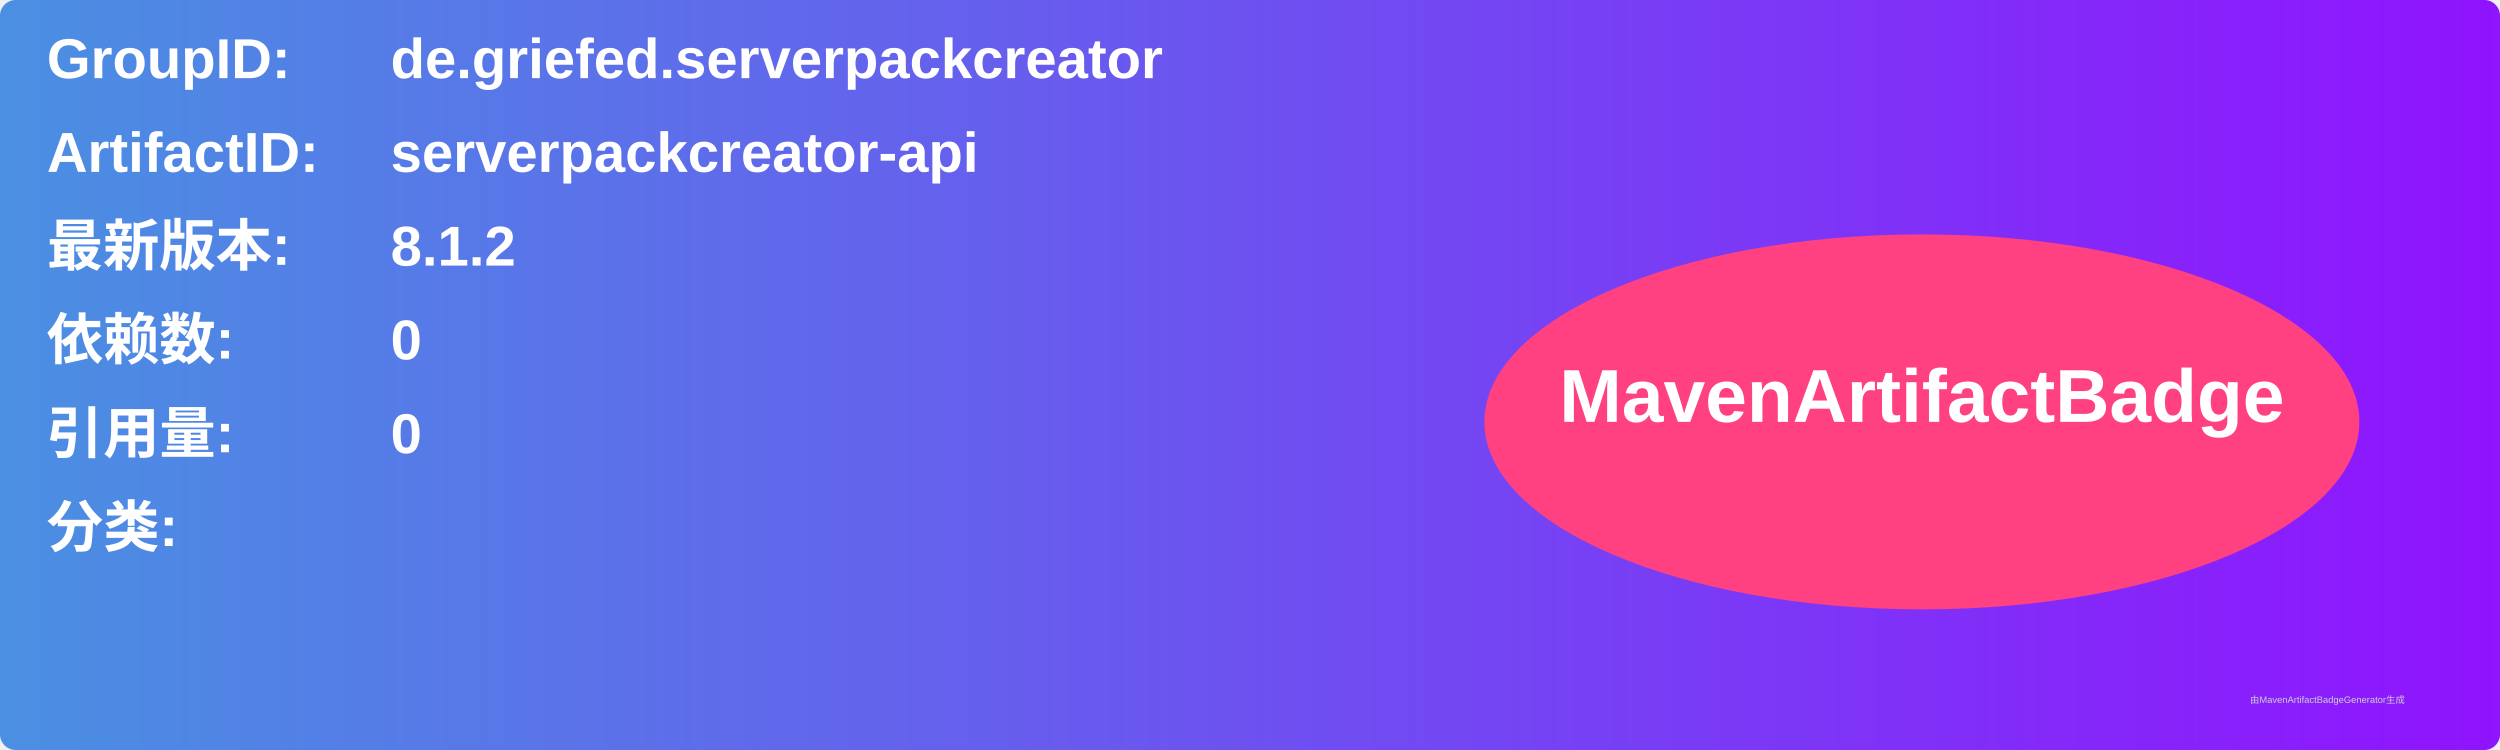
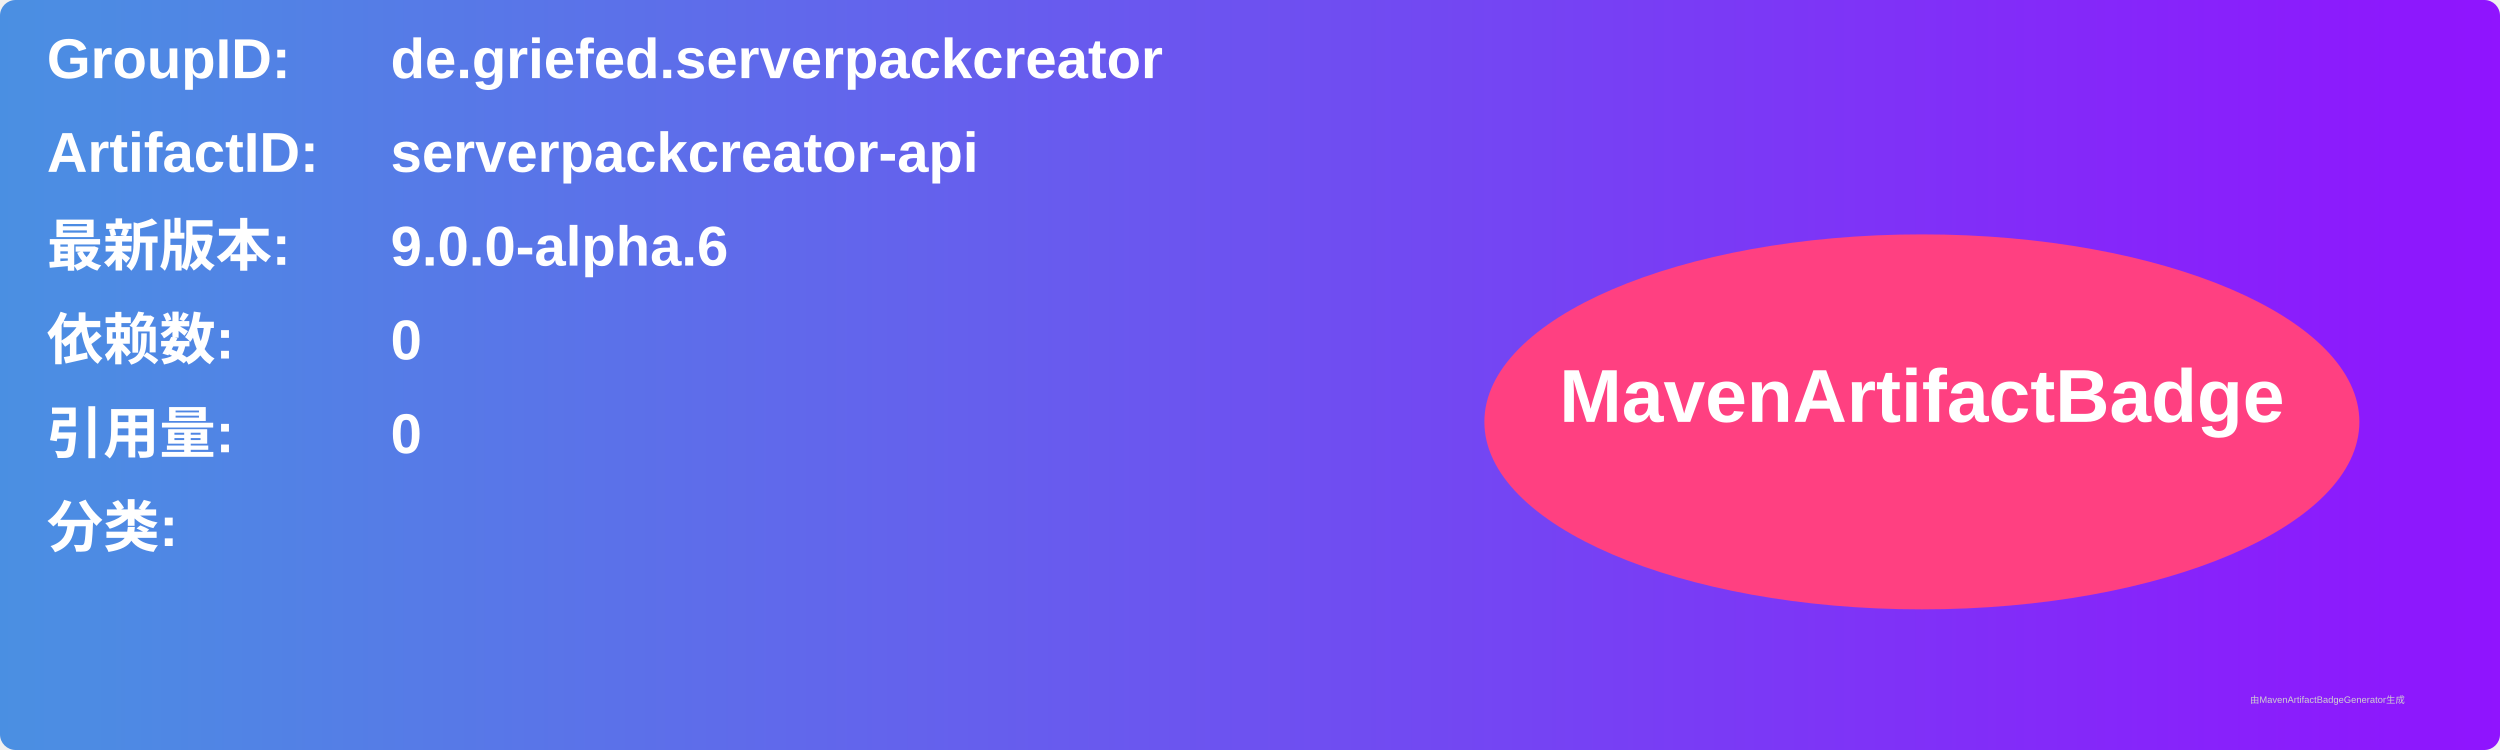
<svg xmlns="http://www.w3.org/2000/svg" width="800" height="240" viewBox="0 0 800 240">
  <linearGradient id="grad" x1="0%" y1="0%" x2="100%" y2="0%">
    <stop offset="0%" stop-color="#4a90e2" />
    <stop offset="100%" stop-color="#9013fe" />
  </linearGradient>
  <rect width="100%" height="100%" rx="5" ry="5" fill="url(#grad)" />
  <g transform="translate(15, 15)">
    <text x="0" y="10" font-family="Arial" font-size="18" fill="white" font-weight="bold" width="260">GroupID:</text>
    <text x="110" y="10" font-family="Arial" font-size="18" fill="white" font-weight="bold" width="460">de.griefed.serverpackcreator</text>
    <text x="0" y="40" font-family="Arial" font-size="18" fill="white" font-weight="bold" width="260">ArtifactID:</text>
    <text x="110" y="40" font-family="Arial" font-size="18" fill="white" font-weight="bold" width="460">serverpackcreator-api</text>
    <text x="0" y="70" font-family="Arial" font-size="18" fill="white" font-weight="bold">最新版本:</text>
    <text x="110" y="70" font-family="Arial" font-size="18" fill="white" font-weight="bold">
-       <tspan font-weight="bold">8.1.2</tspan>
+       <tspan font-weight="bold">9.0.0-alpha.6</tspan>
    </text>
    <text x="0" y="100" font-family="Arial" font-size="18" fill="white" font-weight="bold">依赖数: </text>
    <text x="110" y="100" font-family="Arial" font-size="18" fill="white">
      <tspan font-weight="bold">0</tspan>
    </text>
    <text x="0" y="130" font-family="Arial" font-size="18" fill="white" font-weight="bold">引用量: </text>
    <text x="110" y="130" font-family="Arial" font-size="18" fill="white">
      <tspan font-weight="bold">0</tspan>
    </text>
    <text x="0" y="160" font-family="Arial" font-size="18" fill="white" font-weight="bold">分类:</text>
    <text x="10" y="190" font-family="Arial" font-size="10" fill="white">
      <tspan font-weight="bold" />
    </text>
    <ellipse cx="600" cy="120" rx="140" ry="60" fill="#ff4081" />
    <text x="600" y="120" text-anchor="middle" font-family="Arial" font-size="24" fill="white" font-weight="bold">MavenArtifactBadge</text>
  </g>
  <text x="720" y="225" font-family="Arial" font-size="3" fill="#d0d0d0">由MavenArtifactBadgeGenerator生成</text>
</svg>
